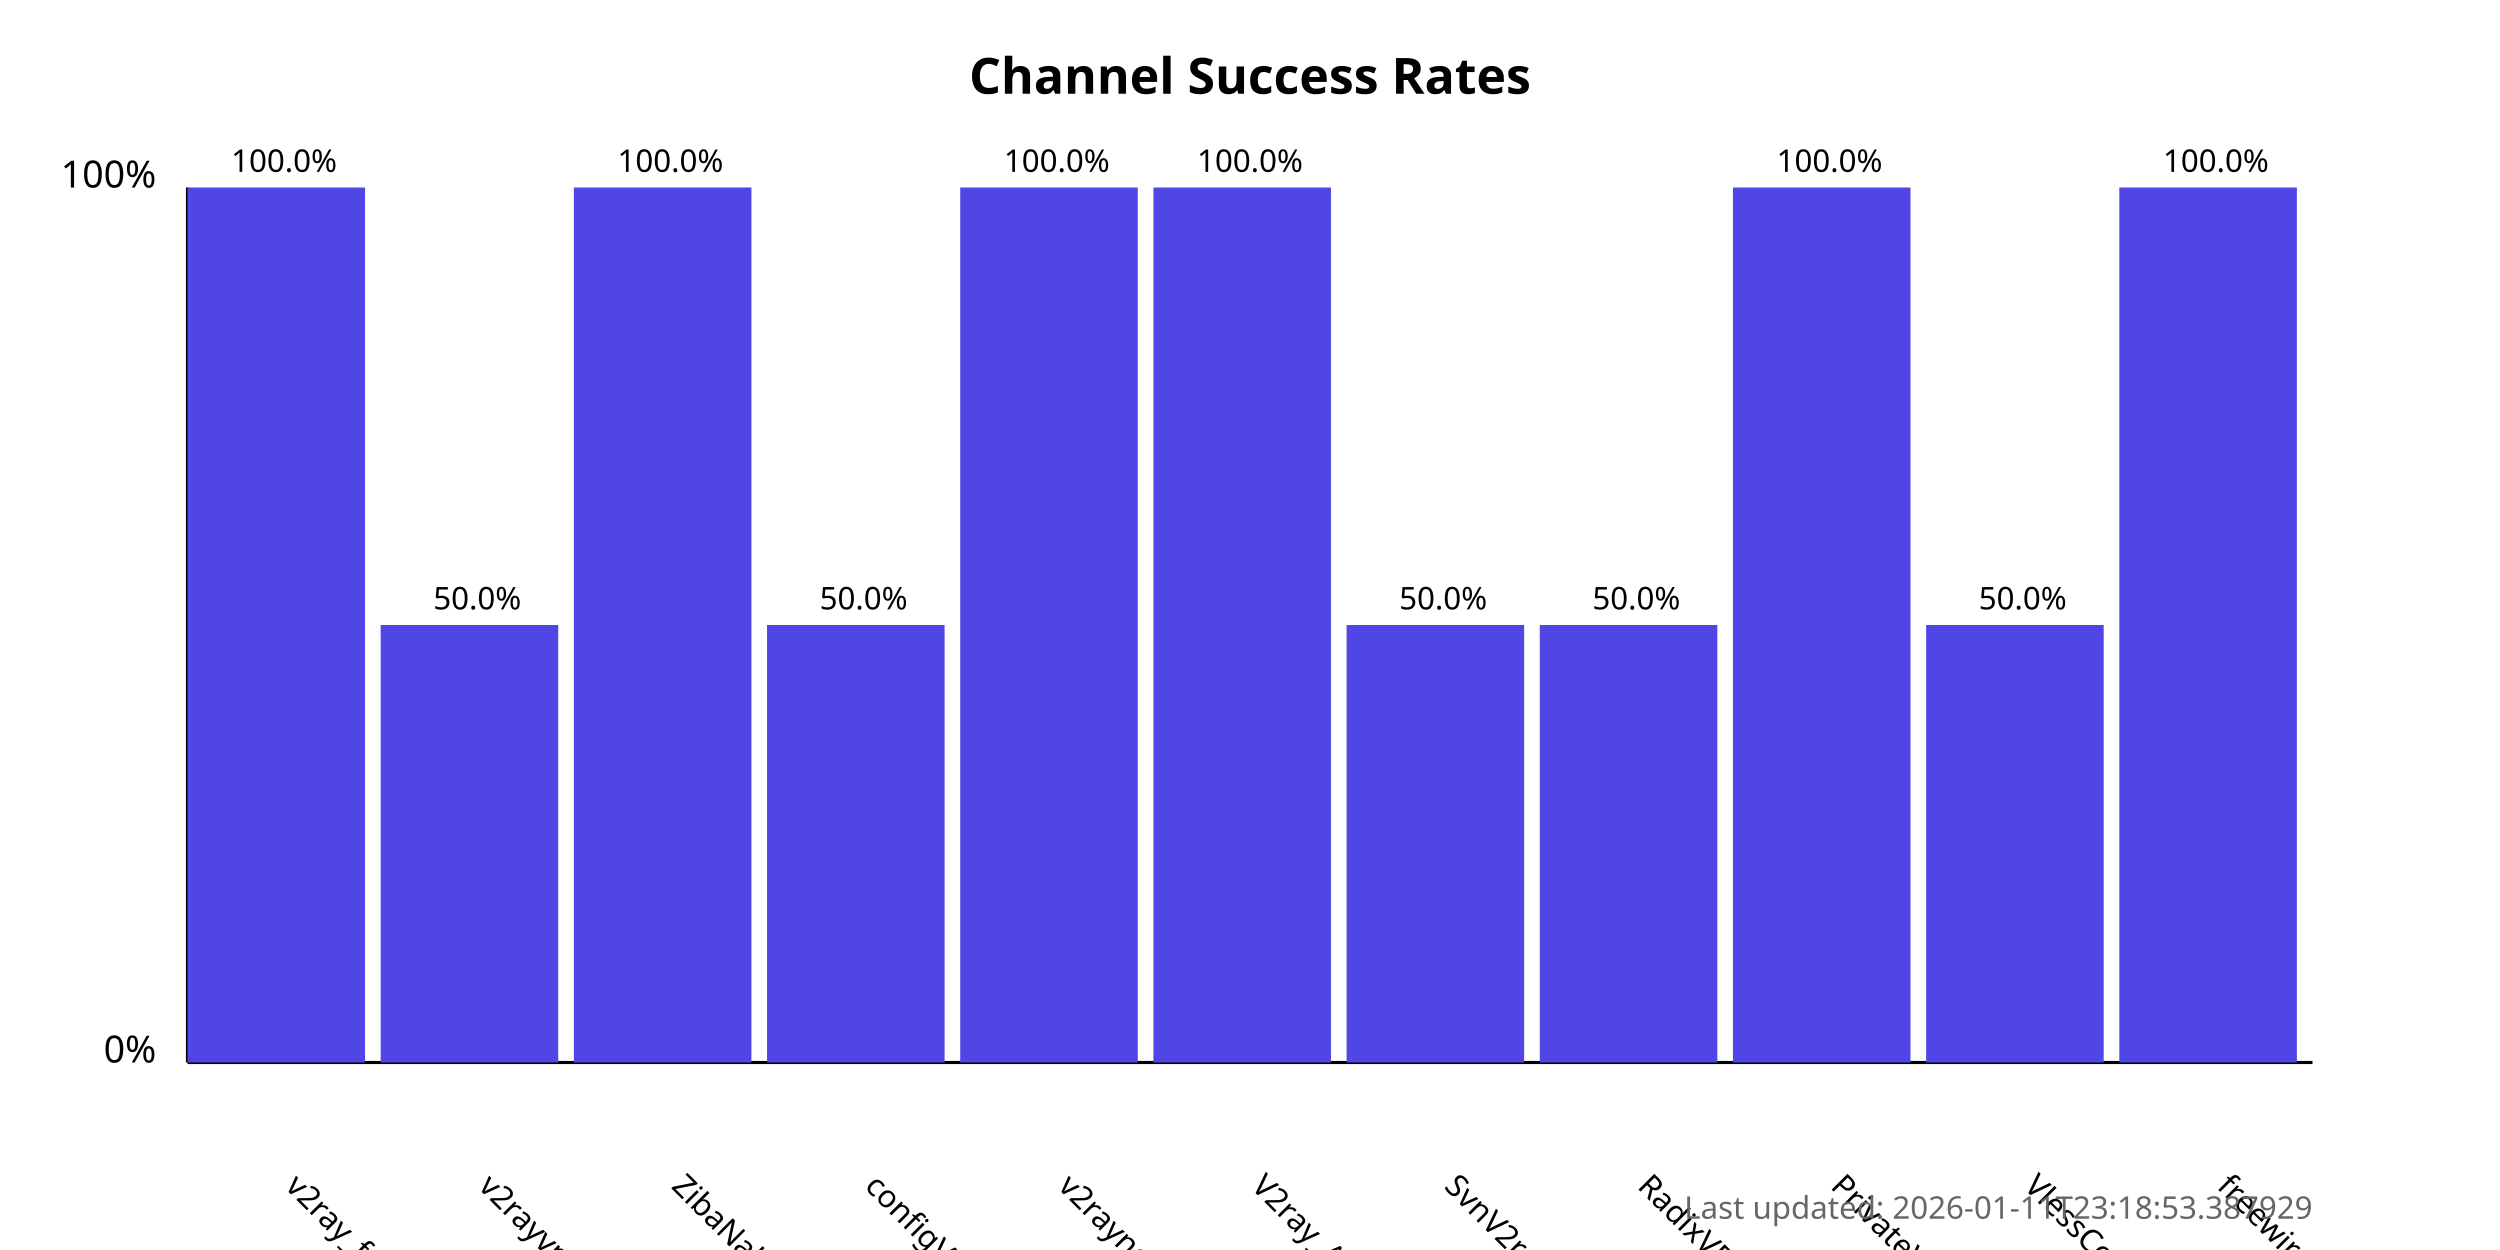
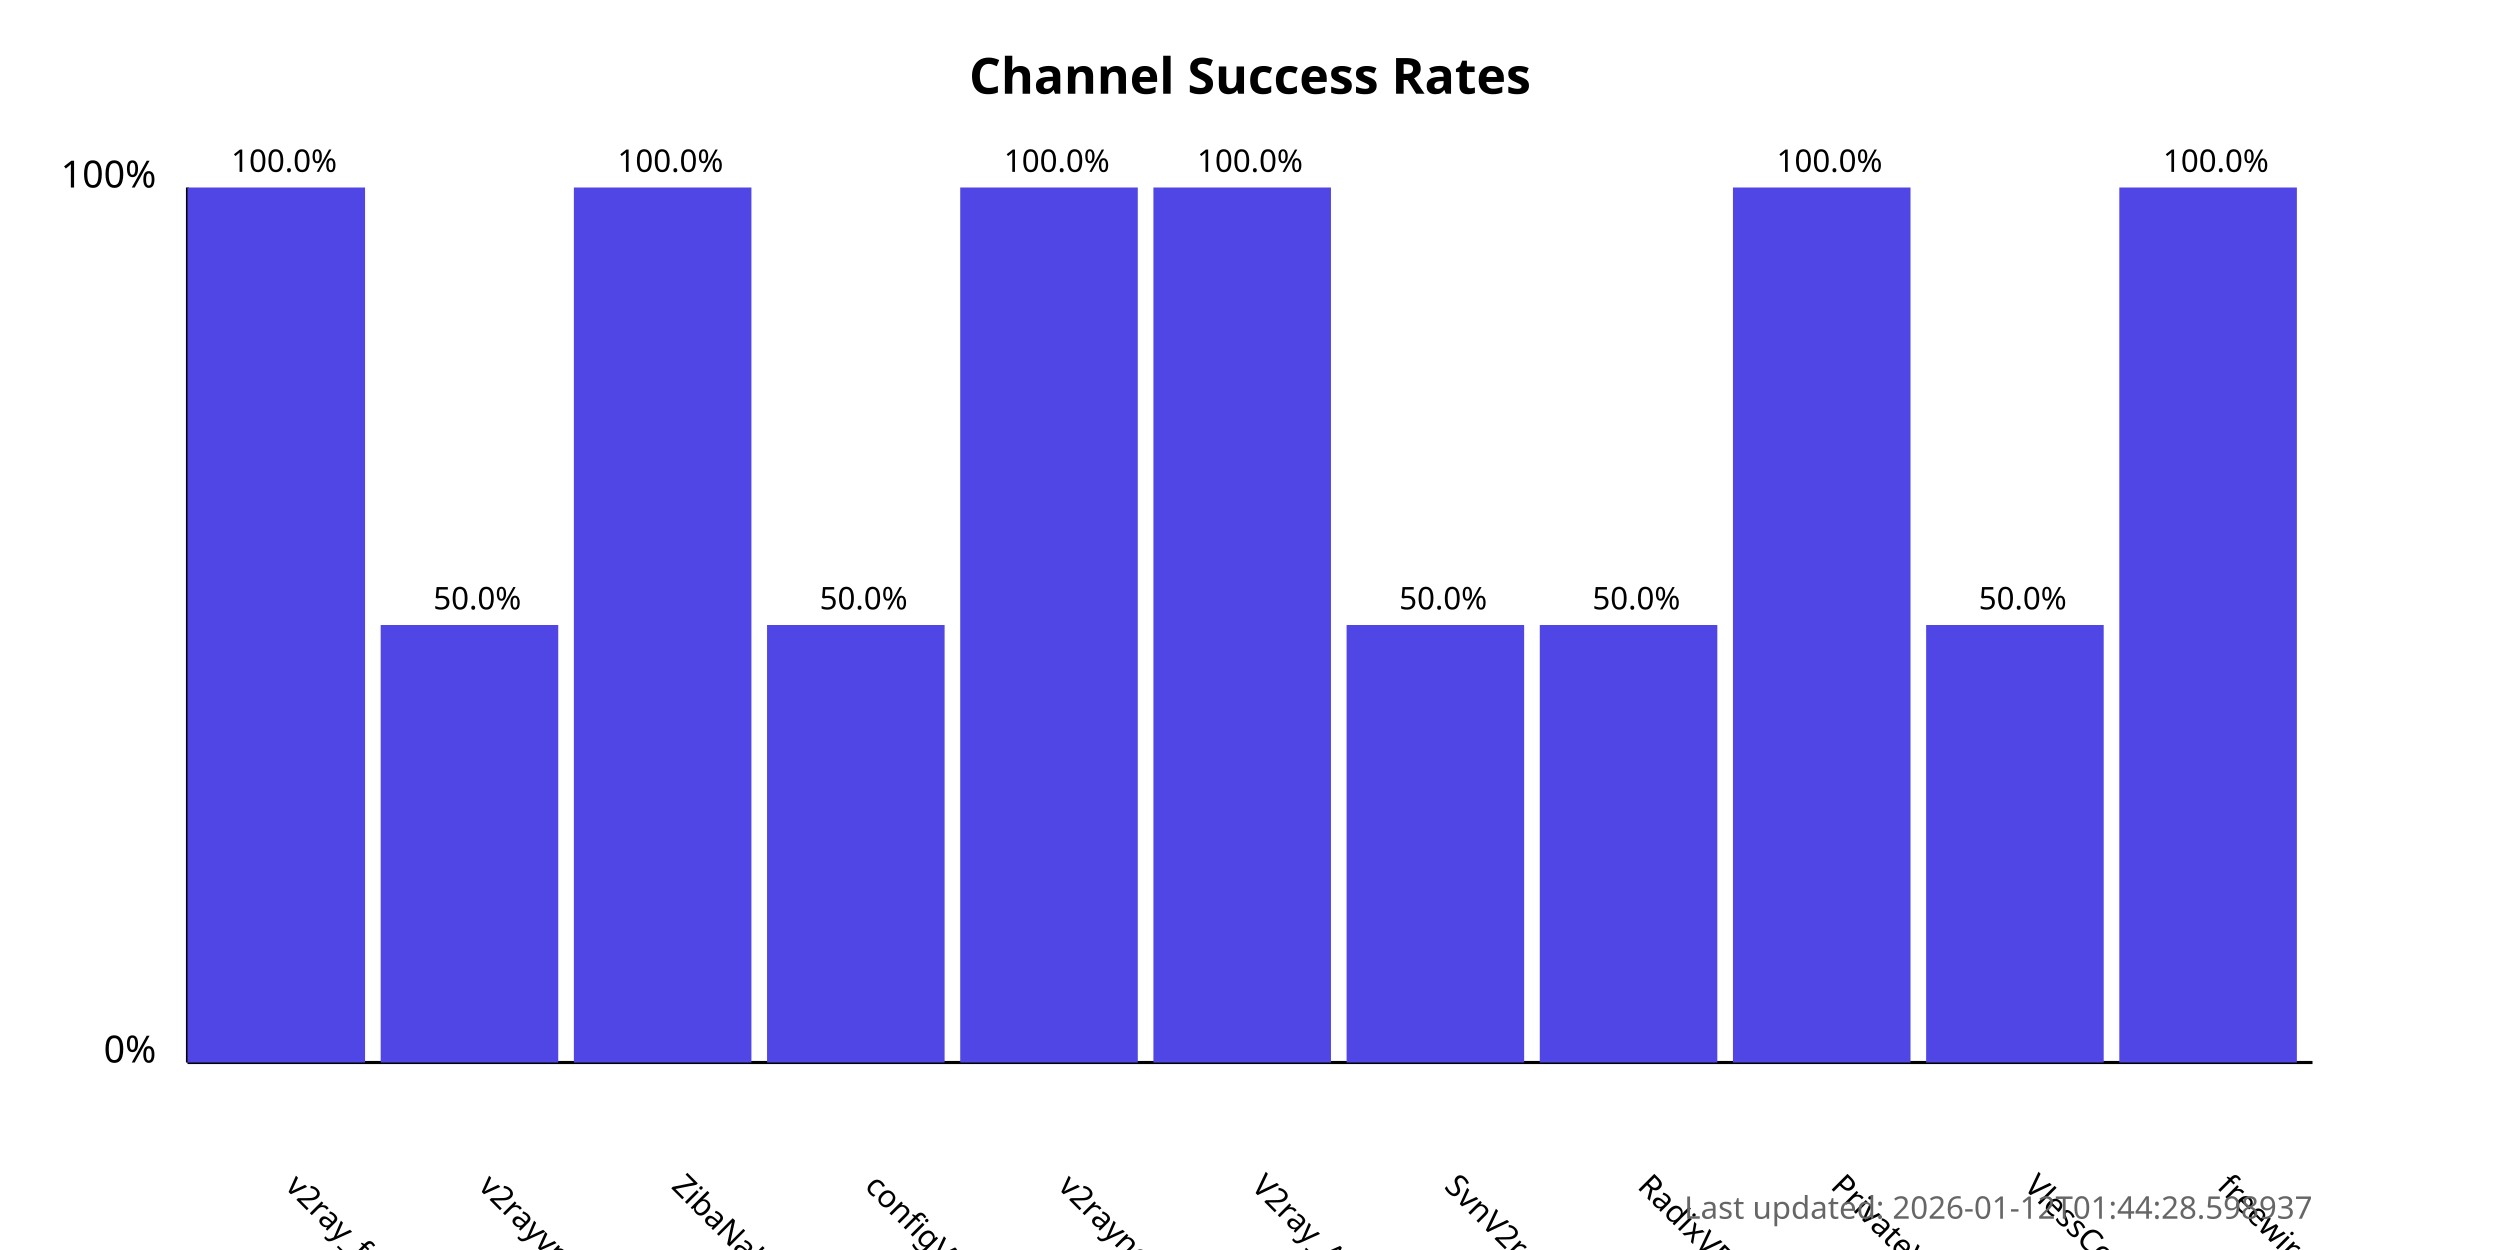
<svg xmlns="http://www.w3.org/2000/svg" width="800" height="400">
  <style>
            .chart-title { font: bold 16px sans-serif; }
            .axis-label { font: 12px sans-serif; }
            .tick-label { font: 10px sans-serif; }
            .bar { fill: #4f46e5; }
            .bar:hover { fill: #6366f1; }
            .timestamp { font: 10px sans-serif; fill: #666; }
        </style>
  <text x="400.0" y="30" text-anchor="middle" class="chart-title">
            Channel Success Rates
        </text>
  <line x1="60" y1="340" x2="60" y2="60" stroke="black" stroke-width="1" />
  <line x1="60" y1="340" x2="740" y2="340" stroke="black" stroke-width="1" />
  <text x="50" y="340" text-anchor="end" class="axis-label">0%</text>
  <text x="50" y="60" text-anchor="end" class="axis-label">100%</text>
  <g>
    <rect x="60" y="60.0" width="56.818" height="280.0" class="bar" />
    <text x="90.909" y="380" transform="rotate(45, 90.90909, 380)" text-anchor="start" class="tick-label">
                v2ray_free_conf
            </text>
    <text x="90.909" y="55.0" text-anchor="middle" class="tick-label">
                100.0%
            </text>
  </g>
  <g>
    <rect x="121.818" y="200.0" width="56.818" height="140.0" class="bar" />
    <text x="152.727" y="380" transform="rotate(45, 152.7273, 380)" text-anchor="start" class="tick-label">
                v2rayvpno
            </text>
    <text x="152.727" y="195.0" text-anchor="middle" class="tick-label">
                50.0%
            </text>
  </g>
  <g>
    <rect x="183.636" y="60.0" width="56.818" height="280.0" class="bar" />
    <text x="214.545" y="380" transform="rotate(45, 214.5455, 380)" text-anchor="start" class="tick-label">
                ZibaNabz
            </text>
    <text x="214.545" y="55.0" text-anchor="middle" class="tick-label">
                100.0%
            </text>
  </g>
  <g>
    <rect x="245.455" y="200.0" width="56.818" height="140.0" class="bar" />
    <text x="276.364" y="380" transform="rotate(45, 276.3636, 380)" text-anchor="start" class="tick-label">
                configV2rayForFree
            </text>
    <text x="276.364" y="195.0" text-anchor="middle" class="tick-label">
                50.0%
            </text>
  </g>
  <g>
    <rect x="307.273" y="60.0" width="56.818" height="280.0" class="bar" />
    <text x="338.182" y="380" transform="rotate(45, 338.1818, 380)" text-anchor="start" class="tick-label">
                v2rayngvpn
            </text>
    <text x="338.182" y="55.0" text-anchor="middle" class="tick-label">
                100.0%
            </text>
  </g>
  <g>
    <rect x="369.091" y="60.0" width="56.818" height="280.0" class="bar" />
    <text x="400.0" y="380" transform="rotate(45, 400.0, 380)" text-anchor="start" class="tick-label">
                V2ray_Alpha
            </text>
    <text x="400.0" y="55.0" text-anchor="middle" class="tick-label">
                100.0%
            </text>
  </g>
  <g>
    <rect x="430.909" y="200.0" width="56.818" height="140.0" class="bar" />
    <text x="461.818" y="380" transform="rotate(45, 461.8182, 380)" text-anchor="start" class="tick-label">
                SvnV2ray
            </text>
    <text x="461.818" y="195.0" text-anchor="middle" class="tick-label">
                50.0%
            </text>
  </g>
  <g>
    <rect x="492.727" y="200.0" width="56.818" height="140.0" class="bar" />
    <text x="523.636" y="380" transform="rotate(45, 523.6364, 380)" text-anchor="start" class="tick-label">
                RadixVPN
            </text>
    <text x="523.636" y="195.0" text-anchor="middle" class="tick-label">
                50.0%
            </text>
  </g>
  <g>
    <rect x="554.545" y="60.0" width="56.818" height="280.0" class="bar" />
    <text x="585.455" y="380" transform="rotate(45, 585.4545, 380)" text-anchor="start" class="tick-label">
                PrivateVPNs
            </text>
    <text x="585.455" y="55.0" text-anchor="middle" class="tick-label">
                100.0%
            </text>
  </g>
  <g>
    <rect x="616.364" y="200.0" width="56.818" height="140.0" class="bar" />
    <text x="647.273" y="380" transform="rotate(45, 647.2727, 380)" text-anchor="start" class="tick-label">
                VlessConfig
            </text>
    <text x="647.273" y="195.0" text-anchor="middle" class="tick-label">
                50.0%
            </text>
  </g>
  <g>
    <rect x="678.182" y="60.0" width="56.818" height="280.0" class="bar" />
    <text x="709.091" y="380" transform="rotate(45, 709.0909, 380)" text-anchor="start" class="tick-label">
                freewireguard
            </text>
    <text x="709.091" y="55.0" text-anchor="middle" class="tick-label">
                100.0%
            </text>
  </g>
  <text x="740" y="390" text-anchor="end" class="timestamp">
-             Last updated: 2026-01-11T23:18:53.387929
+             Last updated: 2026-01-12T01:44:28.598937
        </text>
</svg>
